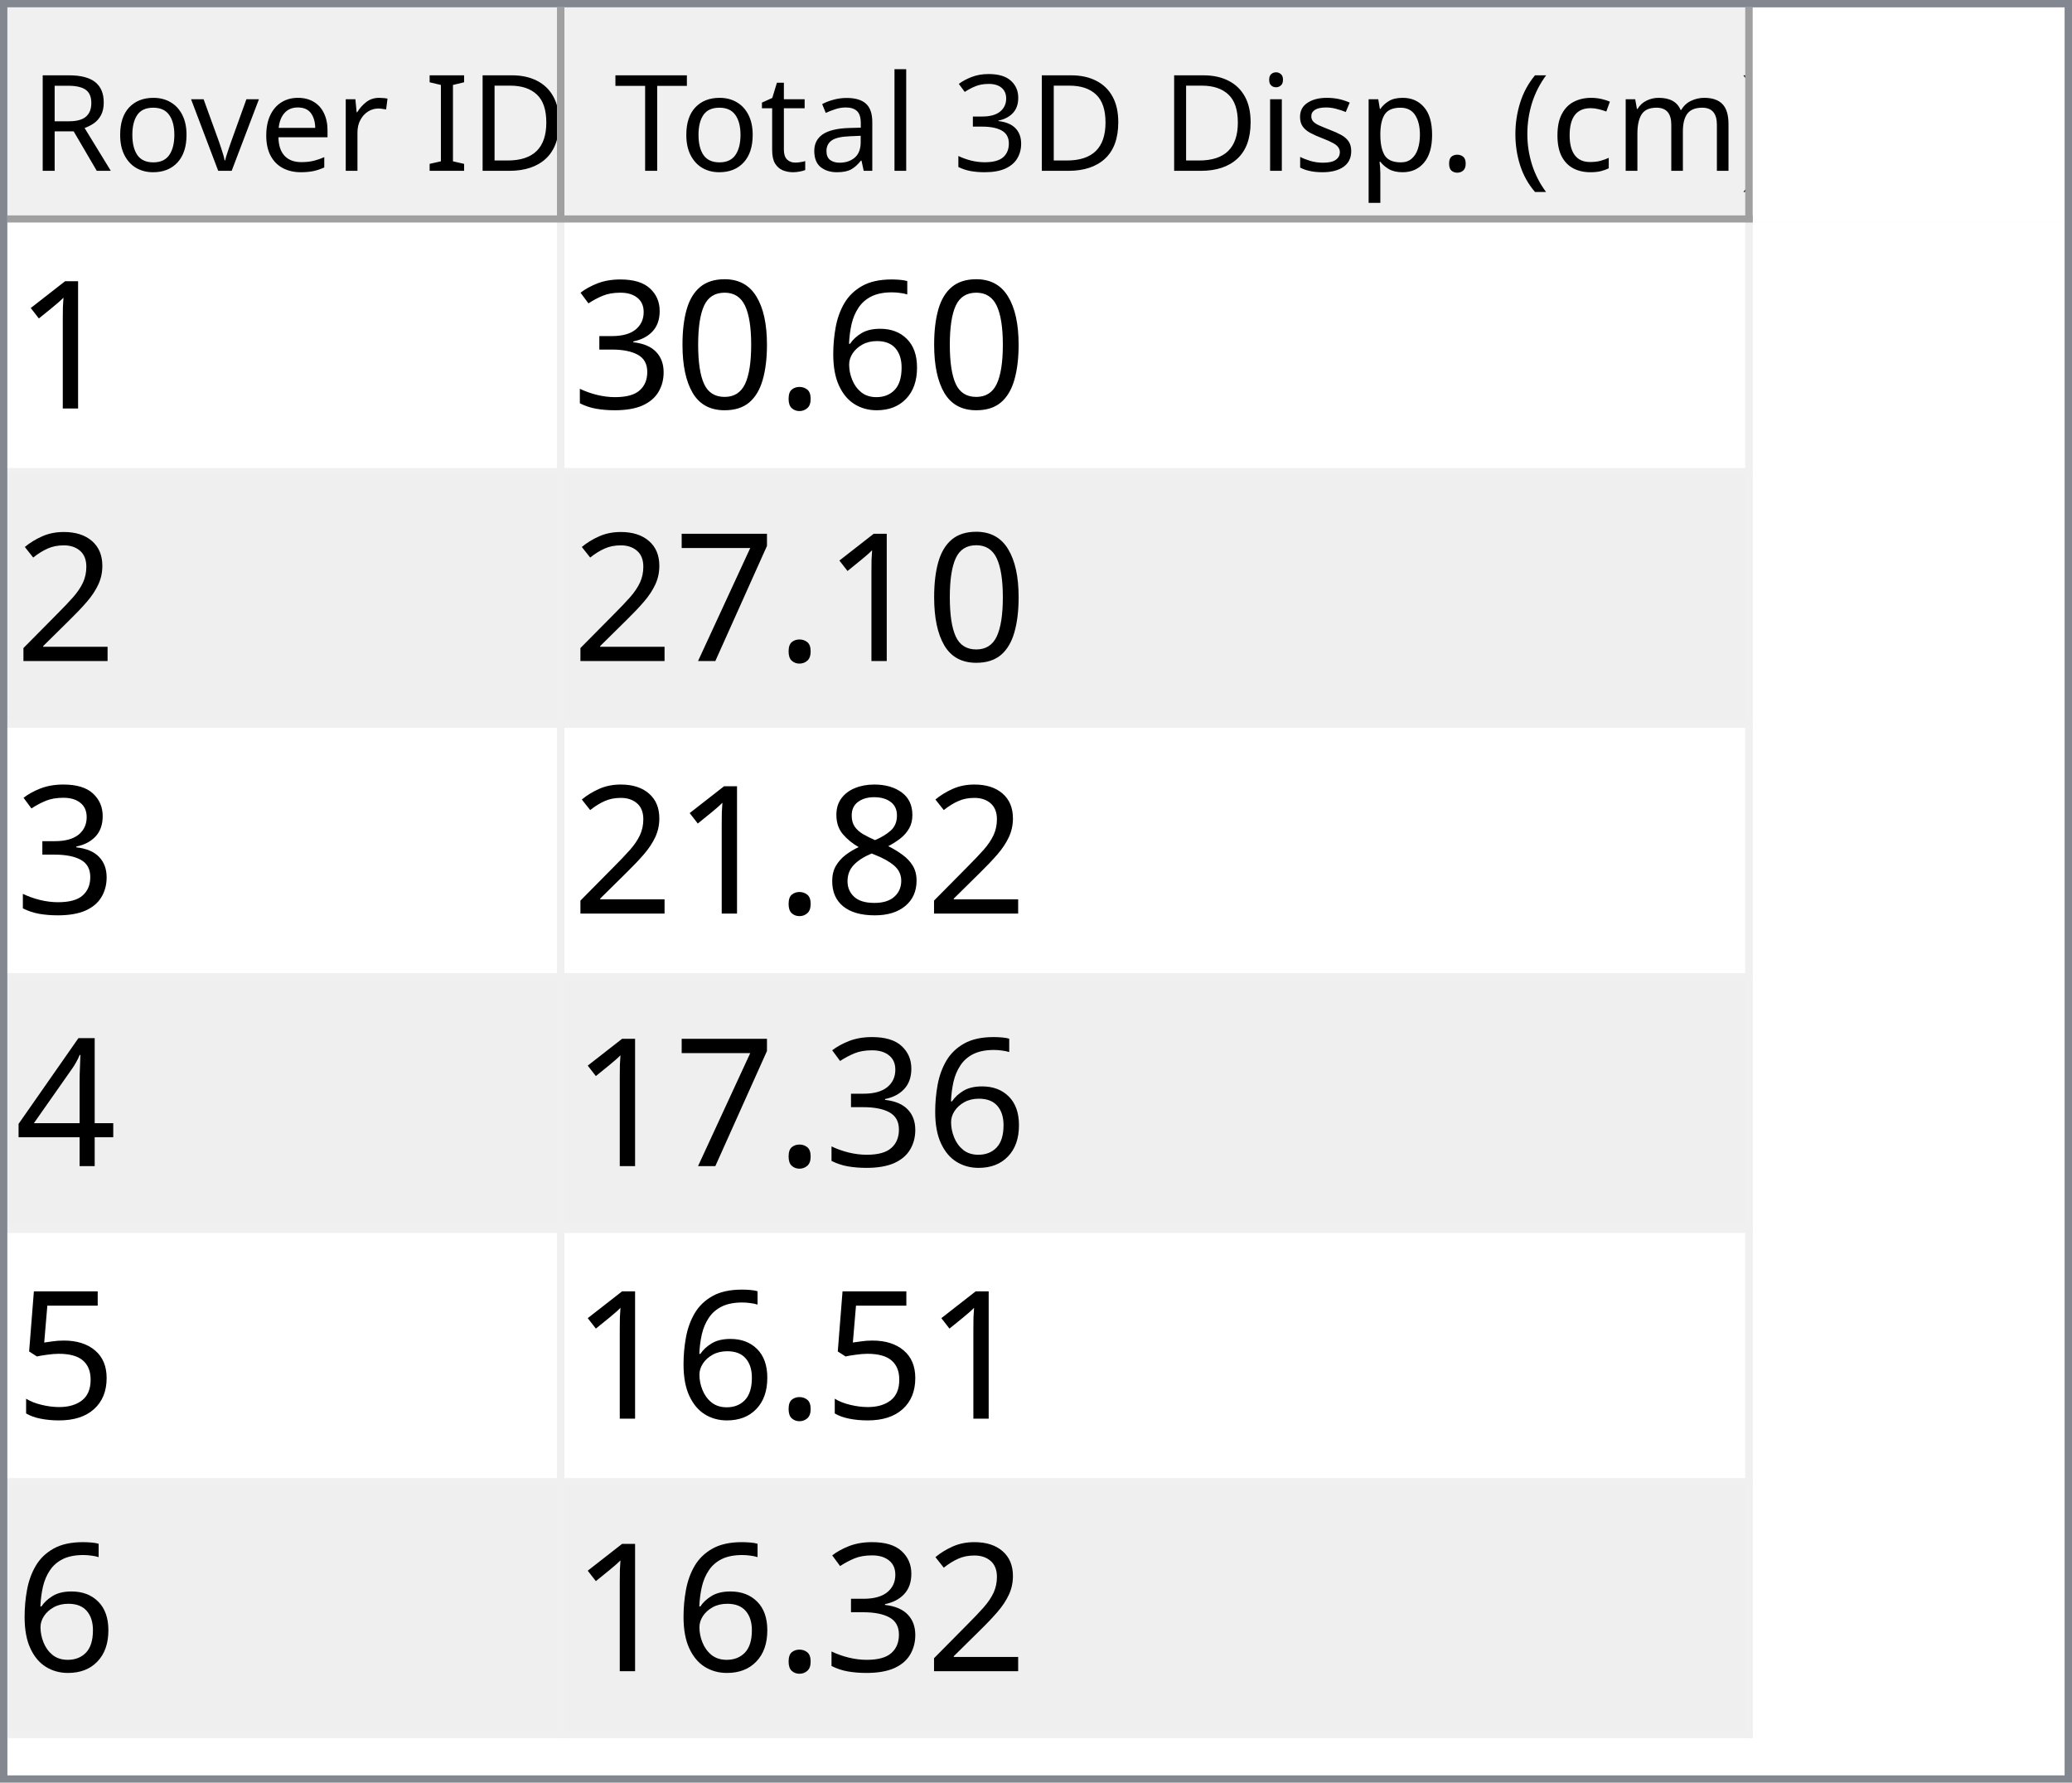
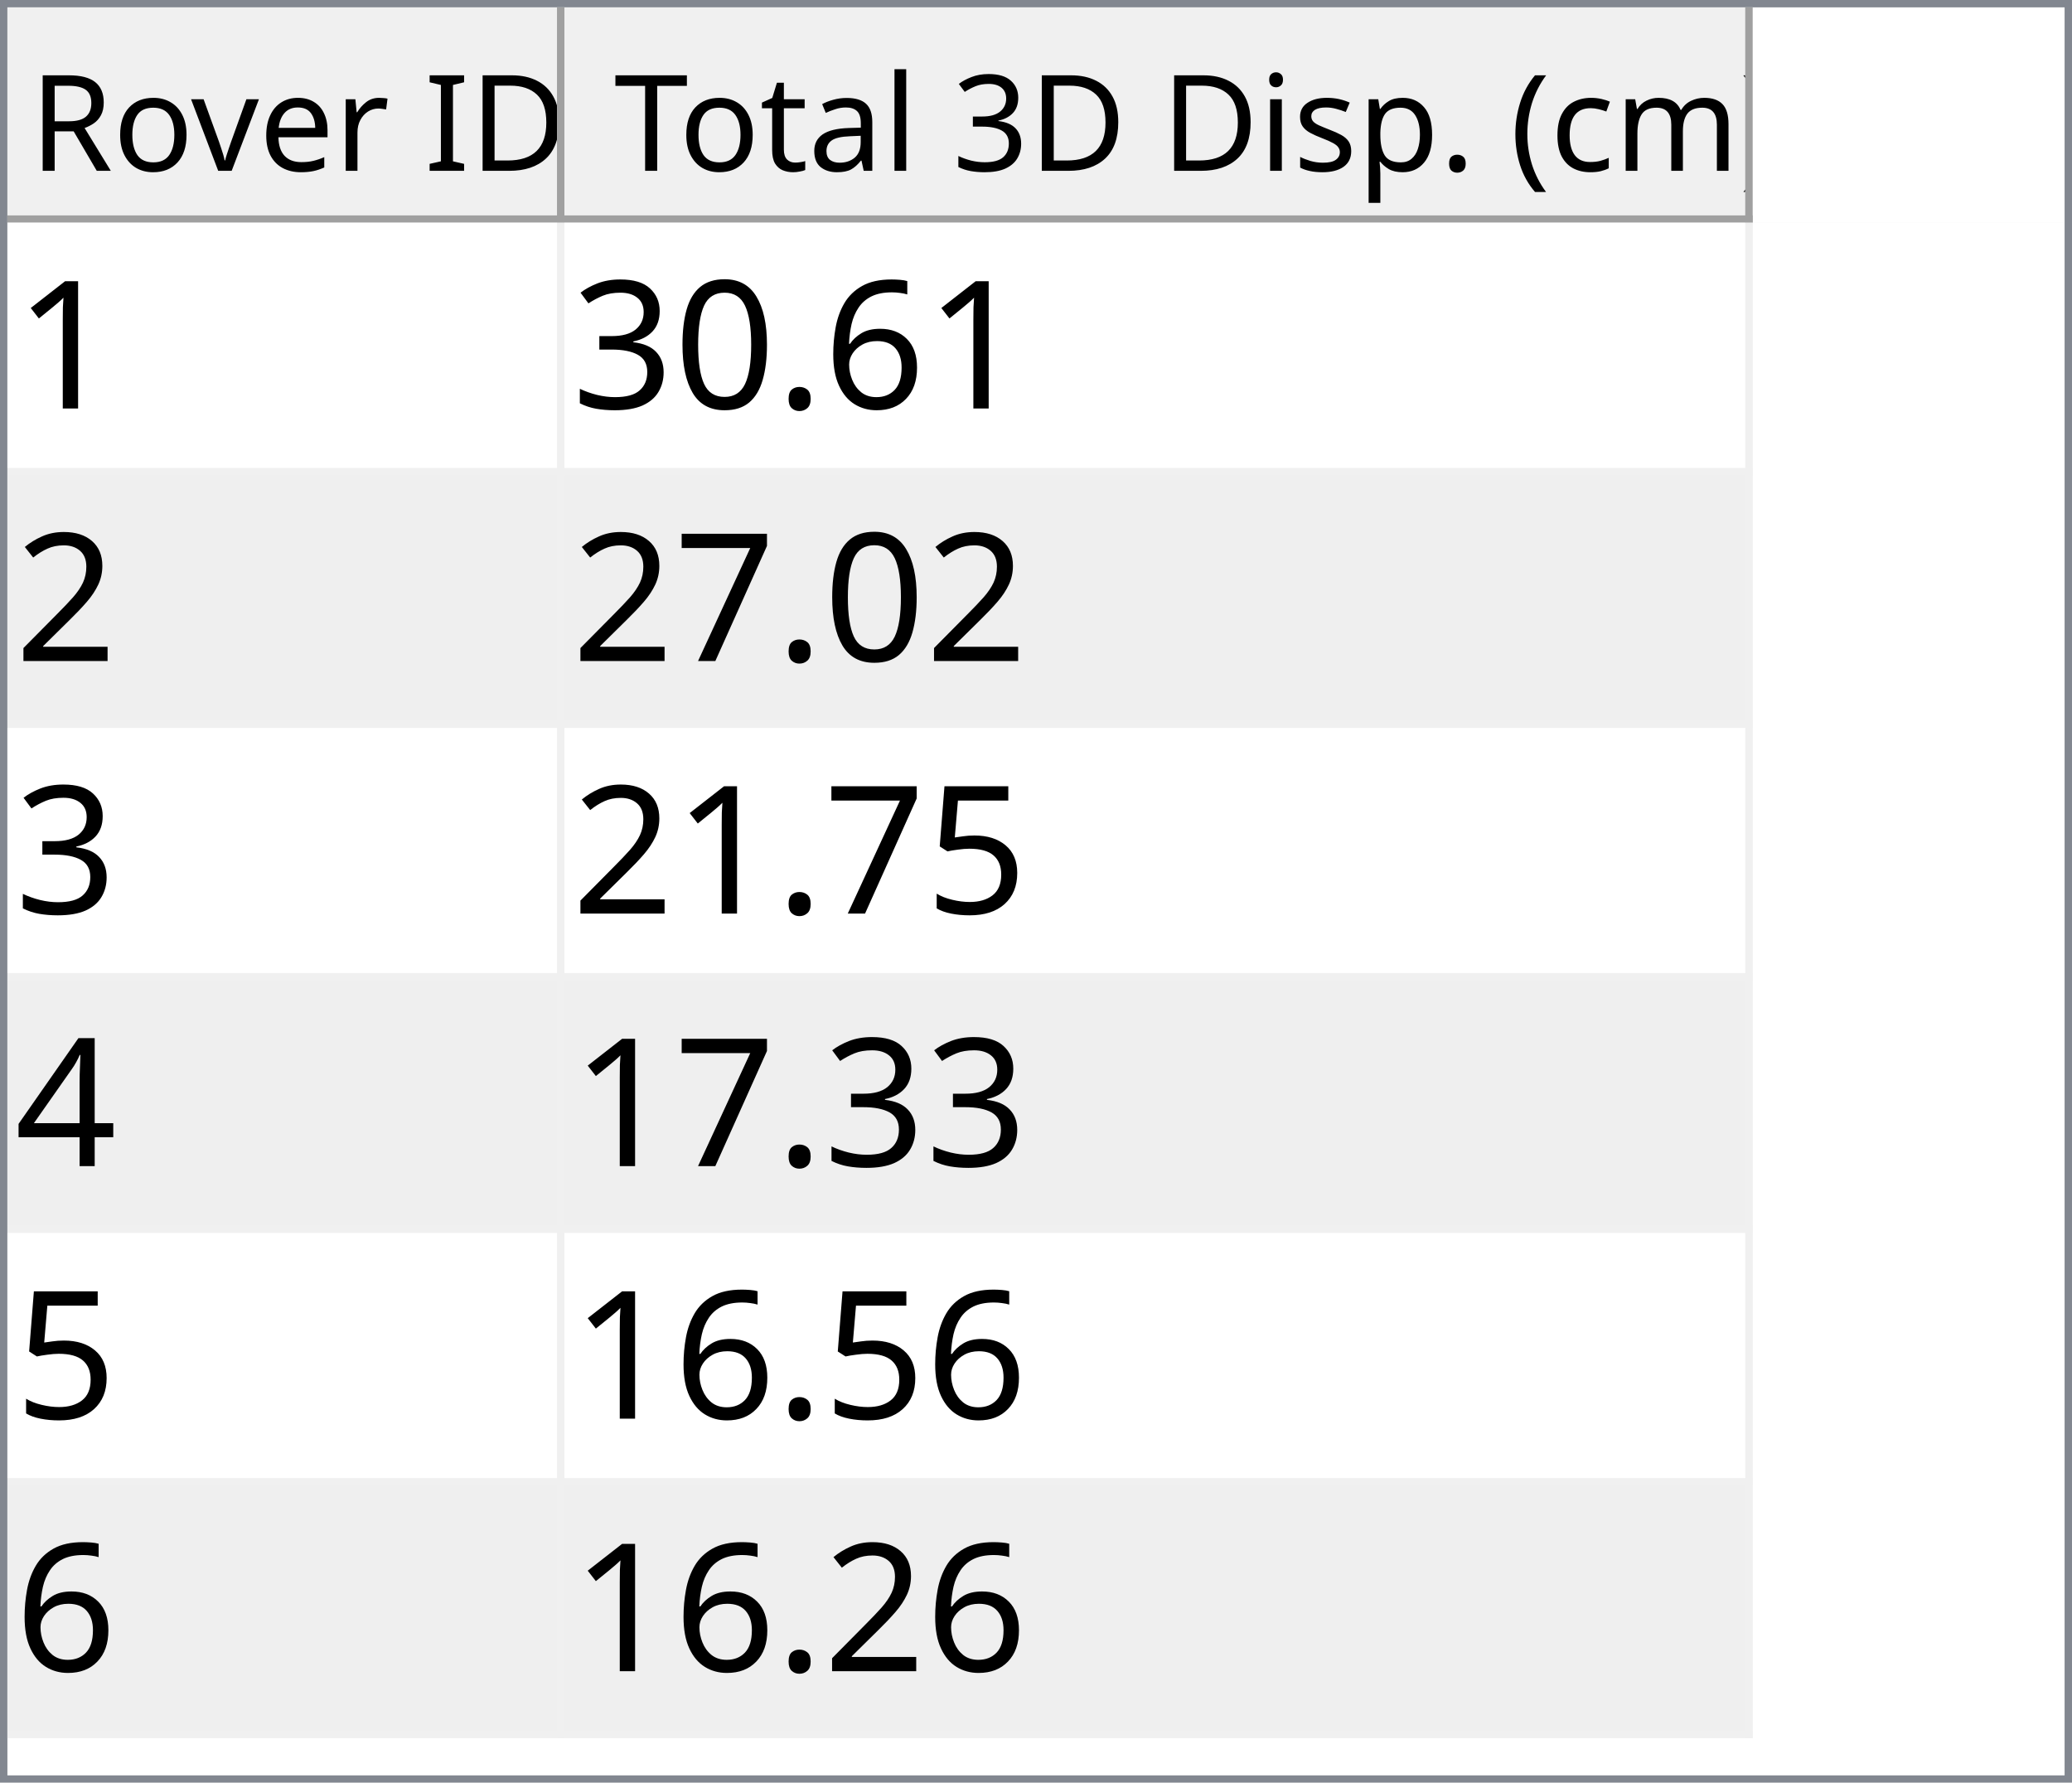
<svg xmlns="http://www.w3.org/2000/svg" style="fill-opacity:1; color-rendering:auto; color-interpolation:auto; text-rendering:auto; stroke:black; stroke-linecap:square; stroke-miterlimit:10; shape-rendering:auto; stroke-opacity:1; fill:black; stroke-dasharray:none; font-weight:normal; stroke-width:1; font-family:'Dialog'; font-style:normal; stroke-linejoin:miter; font-size:12px; stroke-dashoffset:0; image-rendering:auto;" width="279" height="240">
  <defs id="genericDefs" />
  <g>
    <defs id="defs1">
      <clipPath clipPathUnits="userSpaceOnUse" id="clipPath1">
        <path d="M0 0 L279 0 L279 240 L0 240 L0 0 Z" />
      </clipPath>
      <clipPath clipPathUnits="userSpaceOnUse" id="clipPath2">
        <path d="M0 0 L0 240 L279 240 L279 0 Z" />
      </clipPath>
      <clipPath clipPathUnits="userSpaceOnUse" id="clipPath3">
        <path d="M0 0 L0 29 L277 29 L277 0 Z" />
      </clipPath>
      <clipPath clipPathUnits="userSpaceOnUse" id="clipPath4">
        <path d="M0 0 L0 29 L75 29 L75 0 Z" />
      </clipPath>
      <clipPath clipPathUnits="userSpaceOnUse" id="clipPath5">
        <path d="M1 1 L1 28 L74 28 L74 1 Z" />
      </clipPath>
      <clipPath clipPathUnits="userSpaceOnUse" id="clipPath6">
        <path d="M0 0 L0 27 L73 27 L73 0 Z" />
      </clipPath>
      <clipPath clipPathUnits="userSpaceOnUse" id="clipPath7">
        <path d="M-0.5 -0.5 L-0.5 28.5 L74.5 28.5 L74.5 -0.5 Z" />
      </clipPath>
      <clipPath clipPathUnits="userSpaceOnUse" id="clipPath8">
        <path d="M0 0 L0 29 L160 29 L160 0 Z" />
      </clipPath>
      <clipPath clipPathUnits="userSpaceOnUse" id="clipPath9">
        <path d="M1 1 L1 28 L159 28 L159 1 Z" />
      </clipPath>
      <clipPath clipPathUnits="userSpaceOnUse" id="clipPath10">
        <path d="M0 0 L0 27 L158 27 L158 0 Z" />
      </clipPath>
      <clipPath clipPathUnits="userSpaceOnUse" id="clipPath11">
        <path d="M-0.5 -0.5 L-0.5 28.5 L159.5 28.5 L159.5 -0.5 Z" />
      </clipPath>
      <clipPath clipPathUnits="userSpaceOnUse" id="clipPath12">
        <path d="M0 0 L0 209 L277 209 L277 0 Z" />
      </clipPath>
      <clipPath clipPathUnits="userSpaceOnUse" id="clipPath13">
        <path d="M0 0 L0 204 L235 204 L235 0 Z" />
      </clipPath>
      <clipPath clipPathUnits="userSpaceOnUse" id="clipPath14">
        <path d="M-0.5 -0.5 L-0.5 203.5 L234.5 203.5 L234.5 -0.5 Z" />
      </clipPath>
      <clipPath clipPathUnits="userSpaceOnUse" id="clipPath15">
        <path d="M0 0 L0 33 L74 33 L74 0 Z" />
      </clipPath>
      <clipPath clipPathUnits="userSpaceOnUse" id="clipPath16">
        <path d="M0 0 L0 33 L159 33 L159 0 Z" />
      </clipPath>
      <font horiz-adv-x="64.551" id="font1">
        <font-face ascent="107.91" descent="25.098" units-per-em="100" style="font-style:normal; font-family:Segoe UI; font-weight:normal;" />
        <missing-glyph horiz-adv-x="64.551" d="M8.109 0 L8.109 68.266 L56.453 68.266 L56.453 0 L8.109 0 ZM15.328 7.234 L49.219 7.234 L49.219 61.031 L15.328 61.031 L15.328 7.234 Z" />
        <glyph unicode="D" horiz-adv-x="70.117" d="M9.188 0 L9.188 70.016 L28.516 70.016 Q65.531 70.016 65.531 35.891 Q65.531 19.672 55.25 9.836 Q44.969 0 27.734 0 L9.188 0 ZM17.391 62.594 L17.391 7.422 L27.828 7.422 Q41.609 7.422 49.273 14.797 Q56.938 22.172 56.938 35.688 Q56.938 62.594 28.328 62.594 L17.391 62.594 Z" />
        <glyph unicode="I" horiz-adv-x="26.611" d="M17.391 0 L9.188 0 L9.188 70.016 L17.391 70.016 L17.391 0 Z" />
        <glyph unicode=" " horiz-adv-x="27.393" d="" />
        <glyph unicode="r" horiz-adv-x="34.766" d="M34.188 41.891 Q32.078 43.5 28.125 43.5 Q23 43.5 19.555 38.672 Q16.109 33.844 16.109 25.484 L16.109 0 L8.109 0 L8.109 50 L16.109 50 L16.109 39.703 L16.312 39.703 Q18.016 44.969 21.531 47.922 Q25.047 50.875 29.391 50.875 Q32.516 50.875 34.188 50.203 L34.188 41.891 Z" />
        <glyph unicode="e" horiz-adv-x="52.295" d="M48.297 23 L12.984 23 Q13.188 14.656 17.484 10.109 Q21.781 5.562 29.297 5.562 Q37.75 5.562 44.828 11.141 L44.828 3.609 Q38.234 -1.172 27.391 -1.172 Q16.797 -1.172 10.742 5.641 Q4.688 12.453 4.688 24.812 Q4.688 36.469 11.305 43.82 Q17.922 51.172 27.734 51.172 Q37.547 51.172 42.922 44.828 Q48.297 38.484 48.297 27.203 L48.297 23 ZM40.094 29.781 Q40.047 36.719 36.75 40.578 Q33.453 44.438 27.594 44.438 Q21.922 44.438 17.969 40.383 Q14.016 36.328 13.094 29.781 L40.094 29.781 Z" />
        <glyph unicode="v" horiz-adv-x="47.9" d="M47.406 50 L27.484 0 L19.625 0 L0.688 50 L9.469 50 L22.172 13.672 Q23.578 9.672 23.922 6.688 L24.125 6.688 Q24.609 10.453 25.688 13.484 L38.969 50 L47.406 50 Z" />
        <glyph unicode="o" horiz-adv-x="58.594" d="M29 -1.172 Q17.922 -1.172 11.305 5.836 Q4.688 12.844 4.688 24.422 Q4.688 37.016 11.57 44.094 Q18.453 51.172 30.172 51.172 Q41.359 51.172 47.633 44.289 Q53.906 37.406 53.906 25.203 Q53.906 13.234 47.141 6.031 Q40.375 -1.172 29 -1.172 ZM29.594 44.438 Q21.875 44.438 17.383 39.188 Q12.891 33.938 12.891 24.703 Q12.891 15.828 17.43 10.695 Q21.969 5.562 29.594 5.562 Q37.359 5.562 41.531 10.594 Q45.703 15.625 45.703 24.906 Q45.703 34.281 41.531 39.359 Q37.359 44.438 29.594 44.438 Z" />
        <glyph unicode="R" horiz-adv-x="59.814" d="M59.375 0 L49.609 0 L37.891 19.625 Q36.281 22.359 34.766 24.289 Q33.25 26.219 31.664 27.438 Q30.078 28.656 28.25 29.219 Q26.422 29.781 24.125 29.781 L17.391 29.781 L17.391 0 L9.188 0 L9.188 70.016 L30.078 70.016 Q34.672 70.016 38.555 68.867 Q42.438 67.719 45.289 65.375 Q48.141 63.031 49.758 59.547 Q51.375 56.062 51.375 51.375 Q51.375 47.703 50.273 44.656 Q49.172 41.609 47.148 39.211 Q45.125 36.812 42.266 35.133 Q39.406 33.453 35.844 32.516 L35.844 32.328 Q37.594 31.547 38.891 30.547 Q40.188 29.547 41.359 28.18 Q42.531 26.812 43.68 25.078 Q44.828 23.344 46.234 21.047 L59.375 0 ZM17.391 62.594 L17.391 37.203 L28.516 37.203 Q31.594 37.203 34.203 38.133 Q36.812 39.062 38.719 40.797 Q40.625 42.531 41.703 45.047 Q42.781 47.562 42.781 50.688 Q42.781 56.297 39.141 59.445 Q35.5 62.594 28.609 62.594 L17.391 62.594 Z" />
        <glyph unicode=")" horiz-adv-x="30.176" d="M8.297 -15.922 L1.172 -15.922 Q16.406 2.344 16.406 26.812 Q16.406 51.469 1.078 70.016 L8.297 70.016 Q23.531 52.156 23.531 26.703 Q23.531 1.375 8.297 -15.922 Z" />
        <glyph unicode="m" horiz-adv-x="86.133" d="M79.109 0 L71.094 0 L71.094 28.719 Q71.094 37.016 68.531 40.727 Q65.969 44.438 59.906 44.438 Q54.781 44.438 51.195 39.75 Q47.609 35.062 47.609 28.516 L47.609 0 L39.594 0 L39.594 29.688 Q39.594 44.438 28.219 44.438 Q22.953 44.438 19.531 40.016 Q16.109 35.594 16.109 28.516 L16.109 0 L8.109 0 L8.109 50 L16.109 50 L16.109 42.094 L16.312 42.094 Q21.625 51.172 31.844 51.172 Q36.969 51.172 40.773 48.312 Q44.578 45.453 46 40.828 Q51.562 51.172 62.594 51.172 Q79.109 51.172 79.109 30.812 L79.109 0 Z" />
        <glyph unicode="c" horiz-adv-x="46.191" d="M42.188 2.297 Q36.422 -1.172 28.516 -1.172 Q17.828 -1.172 11.258 5.789 Q4.688 12.75 4.688 23.828 Q4.688 36.188 11.766 43.68 Q18.844 51.172 30.672 51.172 Q37.25 51.172 42.281 48.734 L42.281 40.531 Q36.719 44.438 30.375 44.438 Q22.703 44.438 17.797 38.945 Q12.891 33.453 12.891 24.516 Q12.891 15.719 17.508 10.641 Q22.125 5.562 29.891 5.562 Q36.422 5.562 42.188 9.906 L42.188 2.297 Z" />
        <glyph unicode="(" horiz-adv-x="30.176" d="M29.109 -15.922 L21.969 -15.922 Q6.844 1.375 6.844 26.703 Q6.844 52.156 21.969 70.016 L29.203 70.016 Q13.875 51.469 13.875 26.812 Q13.875 2.344 29.109 -15.922 Z" />
        <glyph unicode="." horiz-adv-x="21.68" d="M10.891 -1.078 Q8.641 -1.078 7.055 0.539 Q5.469 2.156 5.469 4.391 Q5.469 6.641 7.055 8.273 Q8.641 9.906 10.891 9.906 Q13.188 9.906 14.797 8.273 Q16.406 6.641 16.406 4.391 Q16.406 2.156 14.797 0.539 Q13.188 -1.078 10.891 -1.078 Z" />
        <glyph unicode="p" horiz-adv-x="58.789" d="M16.312 7.234 L16.109 7.234 L16.109 -23 L8.109 -23 L8.109 50 L16.109 50 L16.109 41.219 L16.312 41.219 Q22.219 51.172 33.594 51.172 Q43.266 51.172 48.688 44.461 Q54.109 37.75 54.109 26.469 Q54.109 13.922 48 6.375 Q41.891 -1.172 31.297 -1.172 Q21.578 -1.172 16.312 7.234 ZM16.109 27.391 L16.109 20.406 Q16.109 14.203 20.141 9.883 Q24.172 5.562 30.375 5.562 Q37.641 5.562 41.773 11.133 Q45.906 16.703 45.906 26.609 Q45.906 34.969 42.047 39.703 Q38.188 44.438 31.594 44.438 Q24.609 44.438 20.359 39.578 Q16.109 34.719 16.109 27.391 Z" />
        <glyph unicode="s" horiz-adv-x="42.432" d="M5.078 1.812 L5.078 10.406 Q11.625 5.562 19.484 5.562 Q30.031 5.562 30.031 12.594 Q30.031 14.594 29.125 15.992 Q28.219 17.391 26.68 18.461 Q25.141 19.531 23.07 20.383 Q21 21.234 18.609 22.172 Q15.281 23.484 12.766 24.828 Q10.25 26.172 8.57 27.859 Q6.891 29.547 6.031 31.695 Q5.172 33.844 5.172 36.719 Q5.172 40.234 6.789 42.945 Q8.406 45.656 11.086 47.484 Q13.766 49.312 17.211 50.242 Q20.656 51.172 24.312 51.172 Q30.812 51.172 35.938 48.922 L35.938 40.828 Q30.422 44.438 23.25 44.438 Q21 44.438 19.195 43.922 Q17.391 43.406 16.094 42.477 Q14.797 41.547 14.086 40.258 Q13.375 38.969 13.375 37.406 Q13.375 35.453 14.086 34.133 Q14.797 32.812 16.164 31.789 Q17.531 30.766 19.484 29.938 Q21.438 29.109 23.922 28.125 Q27.25 26.859 29.883 25.516 Q32.516 24.172 34.375 22.484 Q36.234 20.797 37.234 18.602 Q38.234 16.406 38.234 13.375 Q38.234 9.672 36.602 6.938 Q34.969 4.203 32.234 2.398 Q29.5 0.594 25.93 -0.289 Q22.359 -1.172 18.453 -1.172 Q10.75 -1.172 5.078 1.812 Z" />
        <glyph unicode="i" horiz-adv-x="24.219" d="M12.203 62.703 Q10.062 62.703 8.547 64.164 Q7.031 65.625 7.031 67.875 Q7.031 70.125 8.547 71.609 Q10.062 73.094 12.203 73.094 Q14.406 73.094 15.945 71.609 Q17.484 70.125 17.484 67.875 Q17.484 65.719 15.945 64.211 Q14.406 62.703 12.203 62.703 ZM16.109 0 L8.109 0 L8.109 50 L16.109 50 L16.109 0 Z" />
        <glyph unicode="3" horiz-adv-x="53.906" d="M46.531 19.828 Q46.531 15.094 44.75 11.211 Q42.969 7.328 39.719 4.57 Q36.469 1.812 31.93 0.297 Q27.391 -1.219 21.922 -1.219 Q11.922 -1.219 6 2.594 L6 11.188 Q13.094 5.609 22.219 5.609 Q25.875 5.609 28.828 6.539 Q31.781 7.469 33.906 9.227 Q36.031 10.984 37.18 13.477 Q38.328 15.969 38.328 19.094 Q38.328 32.812 18.797 32.812 L12.984 32.812 L12.984 39.594 L18.5 39.594 Q35.797 39.594 35.797 52.484 Q35.797 64.406 22.609 64.406 Q15.188 64.406 8.688 59.422 L8.688 67.188 Q15.375 71.188 24.609 71.188 Q29 71.188 32.57 69.969 Q36.141 68.75 38.68 66.555 Q41.219 64.359 42.609 61.281 Q44 58.203 44 54.5 Q44 40.672 30.031 36.719 L30.031 36.531 Q33.594 36.141 36.625 34.797 Q39.656 33.453 41.852 31.305 Q44.047 29.156 45.289 26.25 Q46.531 23.344 46.531 19.828 Z" />
        <glyph unicode="l" horiz-adv-x="24.219" d="M16.109 0 L8.109 0 L8.109 74.031 L16.109 74.031 L16.109 0 Z" />
        <glyph unicode="a" horiz-adv-x="50.879" d="M43.891 0 L35.891 0 L35.891 7.812 L35.688 7.812 Q30.469 -1.172 20.312 -1.172 Q12.844 -1.172 8.617 2.781 Q4.391 6.734 4.391 13.281 Q4.391 27.297 20.906 29.594 L35.891 31.688 Q35.891 44.438 25.594 44.438 Q16.547 44.438 9.281 38.281 L9.281 46.484 Q16.656 51.172 26.266 51.172 Q43.891 51.172 43.891 32.516 L43.891 0 ZM35.891 25.297 L23.828 23.641 Q18.266 22.859 15.43 20.875 Q12.594 18.891 12.594 13.875 Q12.594 10.203 15.211 7.883 Q17.828 5.562 22.172 5.562 Q28.125 5.562 32.008 9.742 Q35.891 13.922 35.891 20.312 L35.891 25.297 Z" />
        <glyph unicode="t" horiz-adv-x="33.887" d="M31.297 0.484 Q28.469 -1.078 23.828 -1.078 Q10.688 -1.078 10.688 13.578 L10.688 43.172 L2.094 43.172 L2.094 50 L10.688 50 L10.688 62.203 L18.703 64.797 L18.703 50 L31.297 50 L31.297 43.172 L18.703 43.172 L18.703 14.984 Q18.703 9.969 20.414 7.82 Q22.125 5.672 26.078 5.672 Q29.109 5.672 31.297 7.328 L31.297 0.484 Z" />
        <glyph unicode="T" horiz-adv-x="52.393" d="M50.594 62.594 L30.375 62.594 L30.375 0 L22.172 0 L22.172 62.594 L2 62.594 L2 70.016 L50.594 70.016 L50.594 62.594 Z" />
      </font>
      <font horiz-adv-x="75.0" id="font2">
        <font-face ascent="100.537" descent="21.973" units-per-em="100" style="font-style:normal; font-family:sans-serif; font-weight:normal;" />
        <missing-glyph horiz-adv-x="75.0" d="M12.5 0 L12.5 62.5 L62.5 62.5 L62.5 0 L12.5 0 ZM14.062 1.562 L60.938 1.562 L60.938 60.938 L14.062 60.938 L14.062 1.562 Z" />
        <glyph unicode="1" horiz-adv-x="55.615" d="M37.25 0 L28.469 0 L28.469 56 Q25.297 52.984 20.141 49.953 Q14.984 46.922 10.891 45.406 L10.891 53.906 Q18.266 57.375 23.781 62.305 Q29.297 67.234 31.594 71.875 L37.25 71.875 L37.25 0 Z" />
        <glyph unicode="6" horiz-adv-x="55.615" d="M49.75 54.047 L41.016 53.375 Q39.844 58.547 37.703 60.891 Q34.125 64.656 28.906 64.656 Q24.703 64.656 21.531 62.312 Q17.391 59.281 14.992 53.469 Q12.594 47.656 12.5 36.922 Q15.672 41.75 20.266 44.094 Q24.859 46.438 29.891 46.438 Q38.672 46.438 44.852 39.969 Q51.031 33.5 51.031 23.25 Q51.031 16.5 48.125 10.719 Q45.219 4.938 40.141 1.859 Q35.062 -1.219 28.609 -1.219 Q17.625 -1.219 10.695 6.859 Q3.766 14.938 3.766 33.5 Q3.766 54.25 11.422 63.672 Q18.109 71.875 29.438 71.875 Q37.891 71.875 43.289 67.141 Q48.688 62.406 49.75 54.047 ZM13.875 23.188 Q13.875 18.656 15.797 14.508 Q17.719 10.359 21.188 8.18 Q24.656 6 28.469 6 Q34.031 6 38.039 10.492 Q42.047 14.984 42.047 22.703 Q42.047 30.125 38.086 34.398 Q34.125 38.672 28.125 38.672 Q22.172 38.672 18.023 34.398 Q13.875 30.125 13.875 23.188 Z" />
        <glyph unicode="." horiz-adv-x="27.783" d="M9.078 0 L9.078 10.016 L19.094 10.016 L19.094 0 L9.078 0 Z" />
        <glyph unicode="0" horiz-adv-x="55.615" d="M4.156 35.297 Q4.156 48 6.766 55.742 Q9.375 63.484 14.523 67.68 Q19.672 71.875 27.484 71.875 Q33.25 71.875 37.594 69.555 Q41.938 67.234 44.773 62.867 Q47.609 58.5 49.219 52.227 Q50.828 45.953 50.828 35.297 Q50.828 22.703 48.242 14.969 Q45.656 7.234 40.508 3.008 Q35.359 -1.219 27.484 -1.219 Q17.141 -1.219 11.234 6.203 Q4.156 15.141 4.156 35.297 ZM13.188 35.297 Q13.188 17.672 17.312 11.836 Q21.438 6 27.484 6 Q33.547 6 37.672 11.859 Q41.797 17.719 41.797 35.297 Q41.797 52.984 37.672 58.789 Q33.547 64.594 27.391 64.594 Q21.344 64.594 17.719 59.469 Q13.188 52.938 13.188 35.297 Z" />
        <glyph unicode="3" horiz-adv-x="55.615" d="M4.203 18.891 L12.984 20.062 Q14.5 12.594 18.141 9.297 Q21.781 6 27 6 Q33.203 6 37.477 10.297 Q41.75 14.594 41.75 20.953 Q41.75 27 37.797 30.93 Q33.844 34.859 27.734 34.859 Q25.25 34.859 21.531 33.891 L22.516 41.609 Q23.391 41.5 23.922 41.5 Q29.547 41.5 34.039 44.43 Q38.531 47.359 38.531 53.469 Q38.531 58.297 35.258 61.477 Q31.984 64.656 26.812 64.656 Q21.688 64.656 18.266 61.43 Q14.844 58.203 13.875 51.766 L5.078 53.328 Q6.688 62.156 12.398 67.016 Q18.109 71.875 26.609 71.875 Q32.469 71.875 37.398 69.359 Q42.328 66.844 44.945 62.5 Q47.562 58.156 47.562 53.266 Q47.562 48.641 45.07 44.828 Q42.578 41.016 37.703 38.766 Q44.047 37.312 47.562 32.695 Q51.078 28.078 51.078 21.141 Q51.078 11.766 44.242 5.25 Q37.406 -1.266 26.953 -1.266 Q17.531 -1.266 11.305 4.352 Q5.078 9.969 4.203 18.891 Z" />
        <glyph unicode="2" horiz-adv-x="55.615" d="M50.344 8.453 L50.344 0 L3.031 0 Q2.938 3.172 4.047 6.109 Q5.859 10.938 9.836 15.625 Q13.812 20.312 21.344 26.469 Q33.016 36.031 37.117 41.625 Q41.219 47.219 41.219 52.203 Q41.219 57.422 37.477 61.008 Q33.734 64.594 27.734 64.594 Q21.391 64.594 17.578 60.789 Q13.766 56.984 13.719 50.25 L4.688 51.172 Q5.609 61.281 11.664 66.578 Q17.719 71.875 27.938 71.875 Q38.234 71.875 44.242 66.164 Q50.25 60.453 50.25 52 Q50.25 47.703 48.492 43.555 Q46.734 39.406 42.656 34.812 Q38.578 30.219 29.109 22.219 Q21.188 15.578 18.945 13.211 Q16.703 10.844 15.234 8.453 L50.344 8.453 Z" />
        <glyph unicode="7" horiz-adv-x="55.615" d="M4.734 62.203 L4.734 70.656 L51.078 70.656 L51.078 63.812 Q44.234 56.547 37.523 44.484 Q30.812 32.422 27.156 19.672 Q24.516 10.688 23.781 0 L14.75 0 Q14.891 8.453 18.062 20.414 Q21.234 32.375 27.172 43.484 Q33.109 54.594 39.797 62.203 L4.734 62.203 Z" />
-         <glyph unicode="8" horiz-adv-x="55.615" d="M17.672 38.812 Q12.203 40.828 9.57 44.539 Q6.938 48.25 6.938 53.422 Q6.938 61.234 12.555 66.555 Q18.172 71.875 27.484 71.875 Q36.859 71.875 42.578 66.43 Q48.297 60.984 48.297 53.172 Q48.297 48.188 45.68 44.508 Q43.062 40.828 37.75 38.812 Q44.344 36.672 47.781 31.883 Q51.219 27.094 51.219 20.453 Q51.219 11.281 44.727 5.031 Q38.234 -1.219 27.641 -1.219 Q17.047 -1.219 10.547 5.055 Q4.047 11.328 4.047 20.703 Q4.047 27.688 7.594 32.398 Q11.141 37.109 17.672 38.812 ZM15.922 53.719 Q15.922 48.641 19.195 45.414 Q22.469 42.188 27.688 42.188 Q32.766 42.188 36.016 45.383 Q39.266 48.578 39.266 53.219 Q39.266 58.062 35.914 61.359 Q32.562 64.656 27.594 64.656 Q22.562 64.656 19.242 61.43 Q15.922 58.203 15.922 53.719 ZM13.094 20.656 Q13.094 16.891 14.875 13.375 Q16.656 9.859 20.172 7.93 Q23.688 6 27.734 6 Q34.031 6 38.133 10.055 Q42.234 14.109 42.234 20.359 Q42.234 26.703 38.016 30.859 Q33.797 35.016 27.438 35.016 Q21.234 35.016 17.164 30.914 Q13.094 26.812 13.094 20.656 Z" />
+         <glyph unicode="5" horiz-adv-x="55.615" d="M4.156 18.75 L13.375 19.531 Q14.406 12.797 18.141 9.398 Q21.875 6 27.156 6 Q33.5 6 37.891 10.789 Q42.281 15.578 42.281 23.484 Q42.281 31 38.062 35.352 Q33.844 39.703 27 39.703 Q22.75 39.703 19.336 37.773 Q15.922 35.844 13.969 32.766 L5.719 33.844 L12.641 70.609 L48.25 70.609 L48.25 62.203 L19.672 62.203 L15.828 42.969 Q22.266 47.469 29.344 47.469 Q38.719 47.469 45.164 40.969 Q51.609 34.469 51.609 24.266 Q51.609 14.547 45.953 7.469 Q39.062 -1.219 27.156 -1.219 Q17.391 -1.219 11.211 4.25 Q5.031 9.719 4.156 18.75 Z" />
        <glyph unicode="4" horiz-adv-x="55.615" d="M32.328 0 L32.328 17.141 L1.266 17.141 L1.266 25.203 L33.938 71.578 L41.109 71.578 L41.109 25.203 L50.781 25.203 L50.781 17.141 L41.109 17.141 L41.109 0 L32.328 0 ZM32.328 25.203 L32.328 57.469 L9.906 25.203 L32.328 25.203 Z" />
-         <glyph unicode="5" horiz-adv-x="55.615" d="M4.156 18.75 L13.375 19.531 Q14.406 12.797 18.141 9.398 Q21.875 6 27.156 6 Q33.5 6 37.891 10.789 Q42.281 15.578 42.281 23.484 Q42.281 31 38.062 35.352 Q33.844 39.703 27 39.703 Q22.75 39.703 19.336 37.773 Q15.922 35.844 13.969 32.766 L5.719 33.844 L12.641 70.609 L48.25 70.609 L48.25 62.203 L19.672 62.203 L15.828 42.969 Q22.266 47.469 29.344 47.469 Q38.719 47.469 45.164 40.969 Q51.609 34.469 51.609 24.266 Q51.609 14.547 45.953 7.469 Q39.062 -1.219 27.156 -1.219 Q17.391 -1.219 11.211 4.25 Q5.031 9.719 4.156 18.75 Z" />
      </font>
    </defs>
    <g style="fill:white; stroke:white;">
      <rect x="0" y="0" width="279" style="clip-path:url(#clipPath1); stroke:none;" height="240" />
    </g>
    <g style="fill:white; text-rendering:optimizeSpeed; color-rendering:optimizeSpeed; image-rendering:optimizeSpeed; shape-rendering:crispEdges; stroke:white; color-interpolation:sRGB;">
      <rect x="0" width="279" height="240" y="0" style="stroke:none;" />
      <path style="stroke:none;" d="M0 240 L279 240 L279 0 L0 0 Z" />
    </g>
    <g style="fill:rgb(240,240,240); font-size:18px; font-family:'Segoe UI'; stroke:rgb(240,240,240);">
      <rect x="0" y="0" width="279" style="clip-path:url(#clipPath2); stroke:none;" height="240" />
    </g>
    <g style="fill:rgb(130,135,144); font-size:18px; font-family:'Segoe UI'; stroke:rgb(130,135,144);">
      <path d="M0 0 L279 0 L279 240 L0 240 L0 0 ZM1 1 L278 1 L278 239 L1 239 L1 1 Z" style="fill-rule:evenodd; clip-path:url(#clipPath2); stroke:none;" />
    </g>
    <g style="fill:white; font-size:18px; font-family:'Segoe UI'; stroke:white;" transform="translate(1,1)">
      <rect x="0" y="0" width="277" style="clip-path:url(#clipPath3); stroke:none;" height="29" />
    </g>
    <g style="fill:rgb(240,240,240); font-size:18px; font-family:'Segoe UI'; stroke:rgb(240,240,240);" transform="translate(1,1)">
      <rect x="0" y="0" width="75" style="clip-path:url(#clipPath4); stroke:none;" height="29" />
    </g>
    <g style="font-family:'Segoe UI'; font-size:18px;" transform="translate(2,2)">
      <text x="2" xml:space="preserve" y="21" style="clip-path:url(#clipPath6); stroke:none;">Rover ID</text>
    </g>
    <g transform="translate(1.5,1.5)" style="fill:rgb(160,160,160); font-size:18px; font-family:'Segoe UI'; stroke:rgb(160,160,160); stroke-linejoin:bevel;">
      <line x1="74" x2="74" y1="0" style="fill:none; clip-path:url(#clipPath7);" y2="28" />
    </g>
    <g transform="matrix(1,0,0,1,1,1) translate(0.5,0.5)" style="fill:rgb(160,160,160); font-size:18px; font-family:'Segoe UI'; stroke:rgb(160,160,160); stroke-linejoin:bevel;">
      <line x1="0" x2="74" y1="28" style="fill:none; clip-path:url(#clipPath7);" y2="28" />
    </g>
    <g style="fill:rgb(240,240,240); font-size:18px; font-family:'Segoe UI'; stroke:rgb(240,240,240);" transform="translate(76,1)">
      <rect x="0" y="0" width="160" style="clip-path:url(#clipPath8); stroke:none;" height="29" />
    </g>
    <g style="font-family:'Segoe UI'; font-size:18px;" transform="translate(77,2)">
      <text x="1" xml:space="preserve" y="21" style="clip-path:url(#clipPath10); stroke:none;"> Total 3D Disp. (cm)</text>
    </g>
    <g transform="translate(76.5,1.5)" style="fill:rgb(160,160,160); font-size:18px; font-family:'Segoe UI'; stroke:rgb(160,160,160); stroke-linejoin:bevel;">
      <line x1="159" x2="159" y1="0" style="fill:none; clip-path:url(#clipPath11);" y2="28" />
    </g>
    <g transform="matrix(1,0,0,1,76,1) translate(0.5,0.5)" style="fill:rgb(160,160,160); font-size:18px; font-family:'Segoe UI'; stroke:rgb(160,160,160); stroke-linejoin:bevel;">
      <line x1="0" x2="159" y1="28" style="fill:none; clip-path:url(#clipPath11);" y2="28" />
    </g>
    <g style="fill:white; font-size:18px; font-family:'Segoe UI'; stroke:white;" transform="translate(1,30)">
      <rect x="0" y="0" width="277" style="clip-path:url(#clipPath12); stroke:none;" height="209" />
    </g>
    <g style="fill:rgb(240,240,240); font-size:24px; font-family:sans-serif; stroke:rgb(240,240,240);" transform="translate(1,30)">
      <rect x="0" y="0" width="235" style="clip-path:url(#clipPath13); stroke:none;" height="204" />
      <line transform="translate(0.5,0.5)" x1="0" x2="234" y1="33" style="clip-path:url(#clipPath14); fill:none; stroke-linejoin:bevel;" y2="33" />
    </g>
    <g transform="matrix(1,0,0,1,1,30) translate(0.5,0.5)" style="fill:rgb(240,240,240); font-size:24px; font-family:sans-serif; stroke:rgb(240,240,240); stroke-linejoin:bevel;">
      <line x1="0" x2="234" y1="67" style="fill:none; clip-path:url(#clipPath14);" y2="67" />
    </g>
    <g transform="matrix(1,0,0,1,1,30) translate(0.5,0.5)" style="fill:rgb(240,240,240); font-size:24px; font-family:sans-serif; stroke:rgb(240,240,240); stroke-linejoin:bevel;">
      <line x1="0" x2="234" y1="101" style="fill:none; clip-path:url(#clipPath14);" y2="101" />
    </g>
    <g transform="matrix(1,0,0,1,1,30) translate(0.5,0.5)" style="fill:rgb(240,240,240); font-size:24px; font-family:sans-serif; stroke:rgb(240,240,240); stroke-linejoin:bevel;">
      <line x1="0" x2="234" y1="135" style="fill:none; clip-path:url(#clipPath14);" y2="135" />
    </g>
    <g transform="matrix(1,0,0,1,1,30) translate(0.5,0.5)" style="fill:rgb(240,240,240); font-size:24px; font-family:sans-serif; stroke:rgb(240,240,240); stroke-linejoin:bevel;">
      <line x1="0" x2="234" y1="169" style="fill:none; clip-path:url(#clipPath14);" y2="169" />
    </g>
    <g transform="matrix(1,0,0,1,1,30) translate(0.5,0.5)" style="fill:rgb(240,240,240); font-size:24px; font-family:sans-serif; stroke:rgb(240,240,240); stroke-linejoin:bevel;">
      <line x1="0" x2="234" y1="203" style="fill:none; clip-path:url(#clipPath14);" y2="203" />
    </g>
    <g transform="matrix(1,0,0,1,1,30) translate(0.5,0.5)" style="fill:rgb(240,240,240); font-size:24px; font-family:sans-serif; stroke:rgb(240,240,240); stroke-linejoin:bevel;">
      <line x1="74" x2="74" y1="0" style="fill:none; clip-path:url(#clipPath14);" y2="203" />
    </g>
    <g transform="matrix(1,0,0,1,1,30) translate(0.5,0.5)" style="fill:rgb(240,240,240); font-size:24px; font-family:sans-serif; stroke:rgb(240,240,240); stroke-linejoin:bevel;">
      <line x1="234" x2="234" y1="0" style="fill:none; clip-path:url(#clipPath14);" y2="203" />
    </g>
    <g style="fill:white; font-size:24px; font-family:sans-serif; stroke:white;" transform="matrix(1,0,0,1,1,30)">
      <rect x="0" y="0" width="74" style="clip-path:url(#clipPath15); stroke:none;" height="33" />
      <text x="1" y="25" style="fill:black; clip-path:url(#clipPath15); stroke:none;" xml:space="preserve">1</text>
    </g>
    <g style="fill:white; font-size:24px; font-family:sans-serif; stroke:white;" transform="matrix(1,0,0,1,1,30) translate(75,0)">
      <rect x="0" y="0" width="159" style="clip-path:url(#clipPath16); stroke:none;" height="33" />
-       <text x="1" y="25" style="fill:black; clip-path:url(#clipPath16); stroke:none;" xml:space="preserve">30.60</text>
+       <text x="1" y="25" style="fill:black; clip-path:url(#clipPath16); stroke:none;" xml:space="preserve">30.61</text>
    </g>
    <g style="fill:rgb(239,239,239); font-size:24px; font-family:sans-serif; stroke:rgb(239,239,239);" transform="matrix(1,0,0,1,1,30) translate(0,34)">
      <rect x="0" y="0" width="74" style="clip-path:url(#clipPath15); stroke:none;" height="33" />
      <text x="1" y="25" style="fill:black; clip-path:url(#clipPath15); stroke:none;" xml:space="preserve">2</text>
    </g>
    <g style="fill:rgb(239,239,239); font-size:24px; font-family:sans-serif; stroke:rgb(239,239,239);" transform="matrix(1,0,0,1,1,30) translate(75,34)">
      <rect x="0" y="0" width="159" style="clip-path:url(#clipPath16); stroke:none;" height="33" />
-       <text x="1" y="25" style="fill:black; clip-path:url(#clipPath16); stroke:none;" xml:space="preserve">27.10</text>
+       <text x="1" y="25" style="fill:black; clip-path:url(#clipPath16); stroke:none;" xml:space="preserve">27.02</text>
    </g>
    <g style="fill:white; font-size:24px; font-family:sans-serif; stroke:white;" transform="matrix(1,0,0,1,1,30) translate(0,68)">
      <rect x="0" y="0" width="74" style="clip-path:url(#clipPath15); stroke:none;" height="33" />
      <text x="1" y="25" style="fill:black; clip-path:url(#clipPath15); stroke:none;" xml:space="preserve">3</text>
    </g>
    <g style="fill:white; font-size:24px; font-family:sans-serif; stroke:white;" transform="matrix(1,0,0,1,1,30) translate(75,68)">
      <rect x="0" y="0" width="159" style="clip-path:url(#clipPath16); stroke:none;" height="33" />
-       <text x="1" y="25" style="fill:black; clip-path:url(#clipPath16); stroke:none;" xml:space="preserve">21.82</text>
+       <text x="1" y="25" style="fill:black; clip-path:url(#clipPath16); stroke:none;" xml:space="preserve">21.75</text>
    </g>
    <g style="fill:rgb(239,239,239); font-size:24px; font-family:sans-serif; stroke:rgb(239,239,239);" transform="matrix(1,0,0,1,1,30) translate(0,102)">
      <rect x="0" y="0" width="74" style="clip-path:url(#clipPath15); stroke:none;" height="33" />
      <text x="1" y="25" style="fill:black; clip-path:url(#clipPath15); stroke:none;" xml:space="preserve">4</text>
    </g>
    <g style="fill:rgb(239,239,239); font-size:24px; font-family:sans-serif; stroke:rgb(239,239,239);" transform="matrix(1,0,0,1,1,30) translate(75,102)">
      <rect x="0" y="0" width="159" style="clip-path:url(#clipPath16); stroke:none;" height="33" />
-       <text x="1" y="25" style="fill:black; clip-path:url(#clipPath16); stroke:none;" xml:space="preserve">17.36</text>
+       <text x="1" y="25" style="fill:black; clip-path:url(#clipPath16); stroke:none;" xml:space="preserve">17.33</text>
    </g>
    <g style="fill:white; font-size:24px; font-family:sans-serif; stroke:white;" transform="matrix(1,0,0,1,1,30) translate(0,136)">
      <rect x="0" y="0" width="74" style="clip-path:url(#clipPath15); stroke:none;" height="33" />
      <text x="1" y="25" style="fill:black; clip-path:url(#clipPath15); stroke:none;" xml:space="preserve">5</text>
    </g>
    <g style="fill:white; font-size:24px; font-family:sans-serif; stroke:white;" transform="matrix(1,0,0,1,1,30) translate(75,136)">
      <rect x="0" y="0" width="159" style="clip-path:url(#clipPath16); stroke:none;" height="33" />
-       <text x="1" y="25" style="fill:black; clip-path:url(#clipPath16); stroke:none;" xml:space="preserve">16.51</text>
+       <text x="1" y="25" style="fill:black; clip-path:url(#clipPath16); stroke:none;" xml:space="preserve">16.56</text>
    </g>
    <g style="fill:rgb(239,239,239); font-size:24px; font-family:sans-serif; stroke:rgb(239,239,239);" transform="matrix(1,0,0,1,1,30) translate(0,170)">
      <rect x="0" y="0" width="74" style="clip-path:url(#clipPath15); stroke:none;" height="33" />
      <text x="1" y="25" style="fill:black; clip-path:url(#clipPath15); stroke:none;" xml:space="preserve">6</text>
    </g>
    <g style="fill:rgb(239,239,239); font-size:24px; font-family:sans-serif; stroke:rgb(239,239,239);" transform="matrix(1,0,0,1,1,30) translate(75,170)">
      <rect x="0" y="0" width="159" style="clip-path:url(#clipPath16); stroke:none;" height="33" />
-       <text x="1" y="25" style="fill:black; clip-path:url(#clipPath16); stroke:none;" xml:space="preserve">16.32</text>
+       <text x="1" y="25" style="fill:black; clip-path:url(#clipPath16); stroke:none;" xml:space="preserve">16.26</text>
    </g>
  </g>
</svg>
